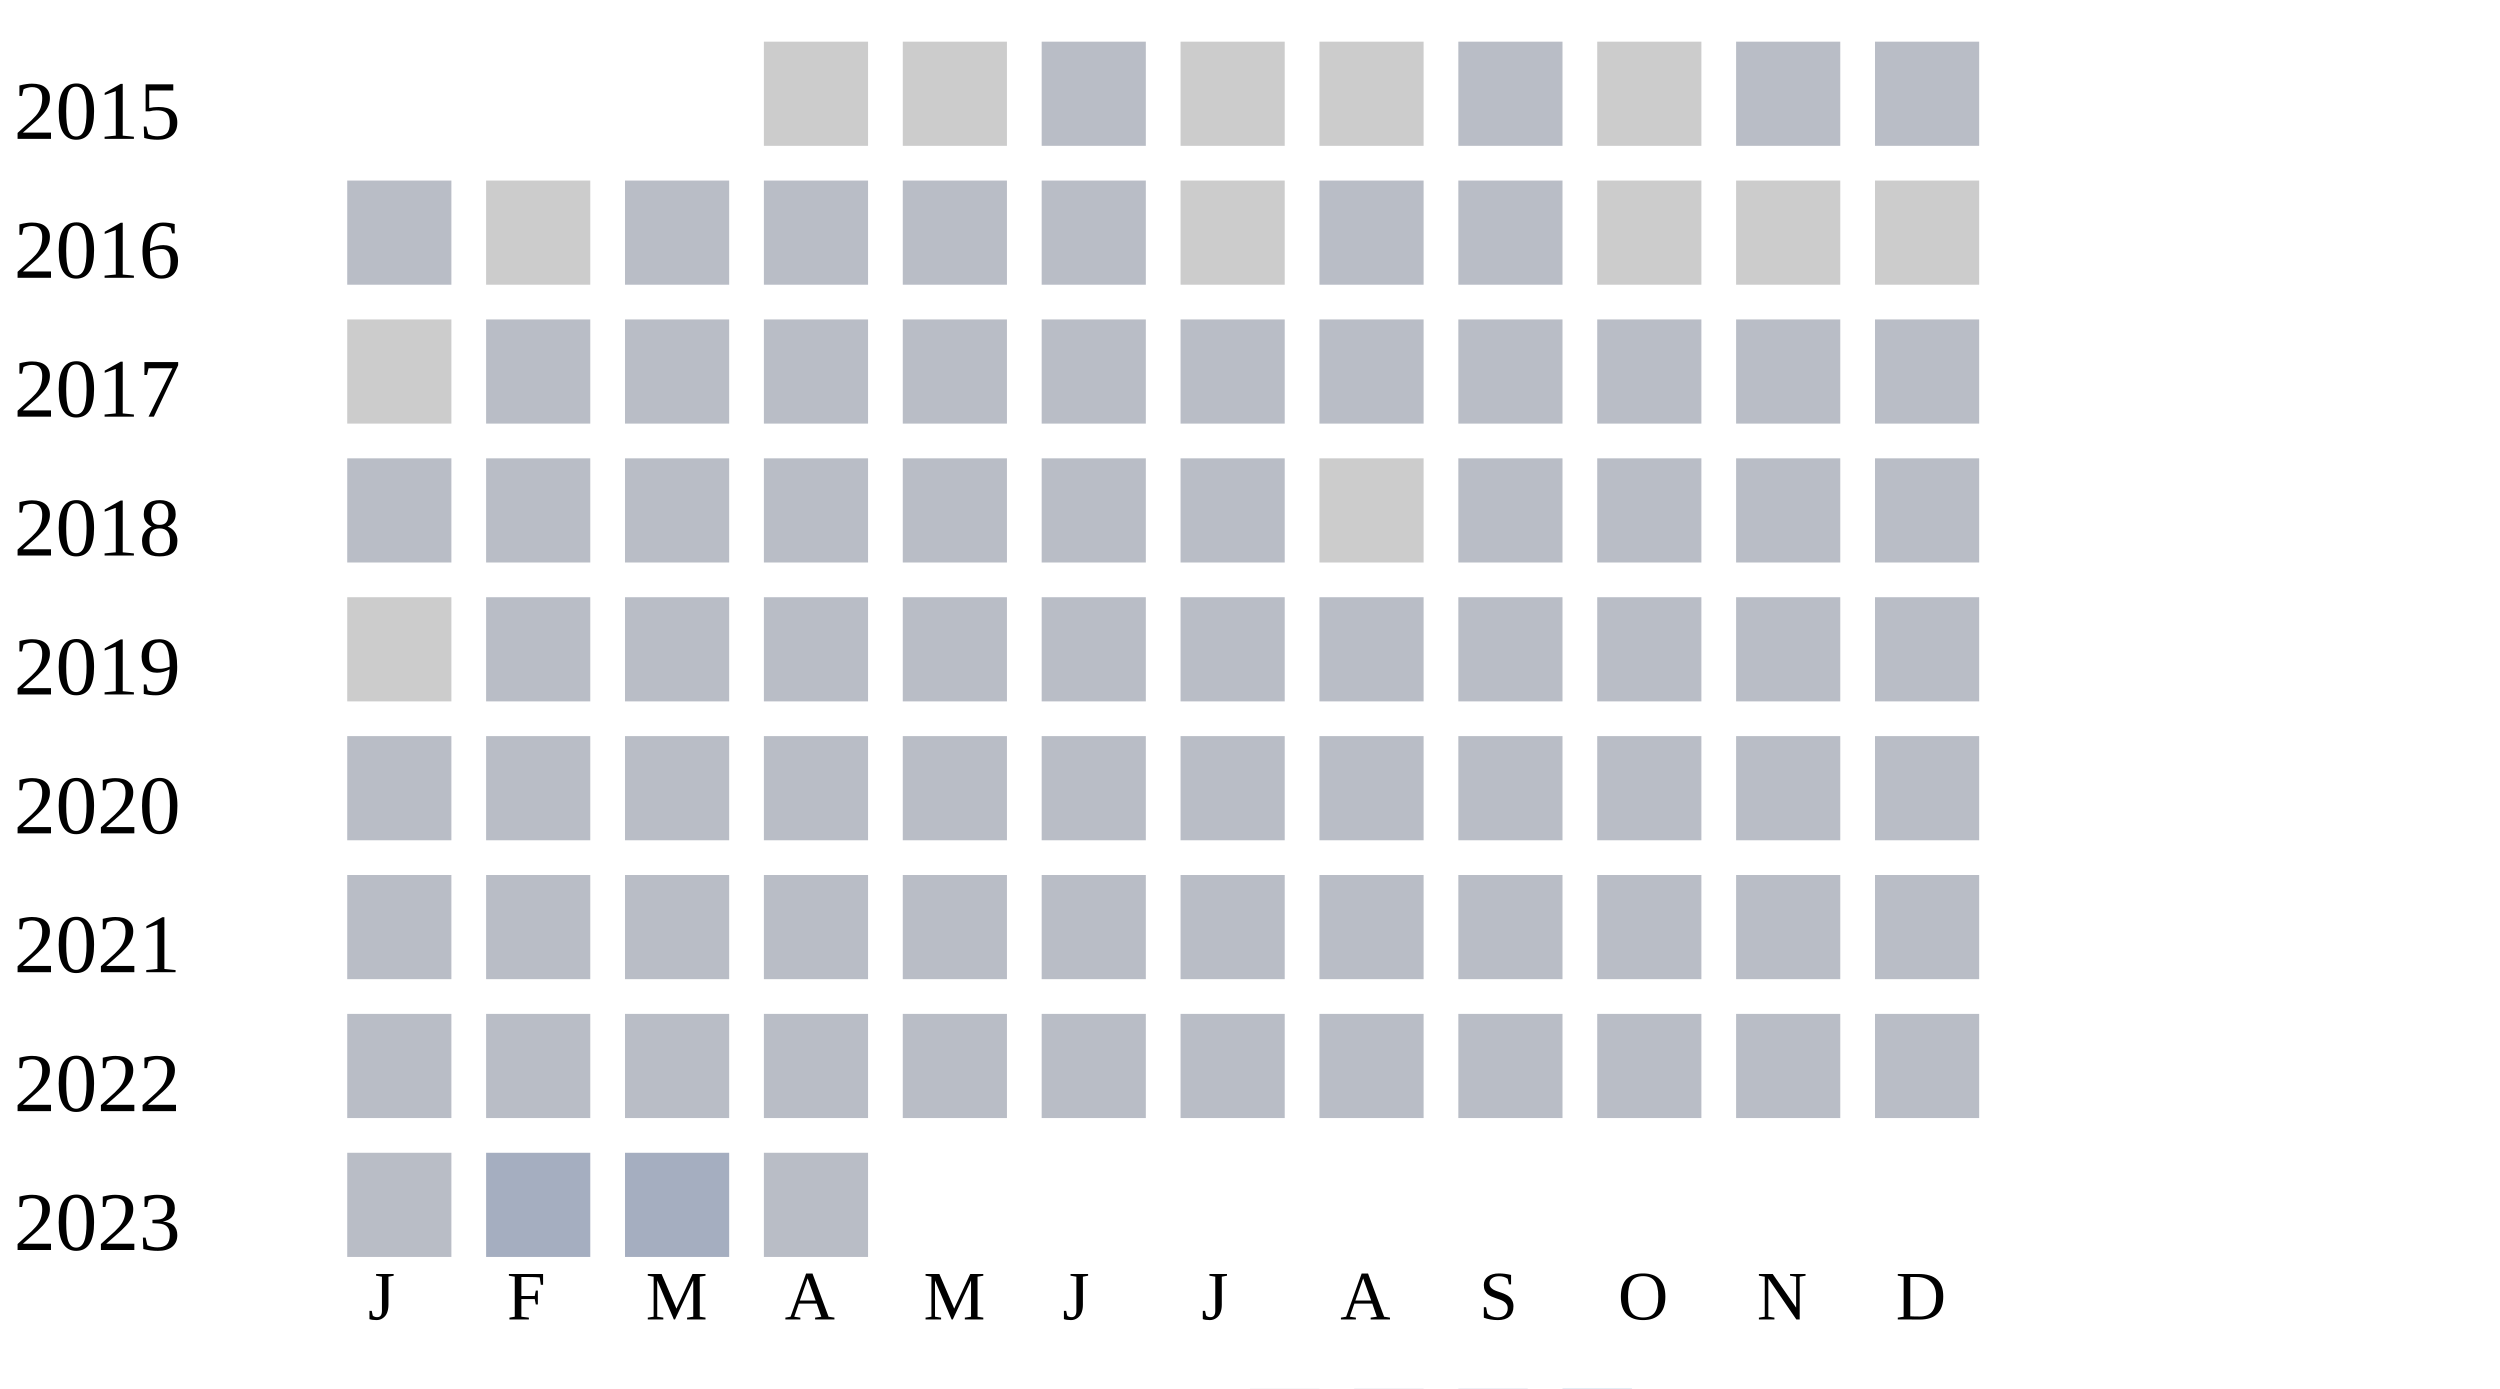
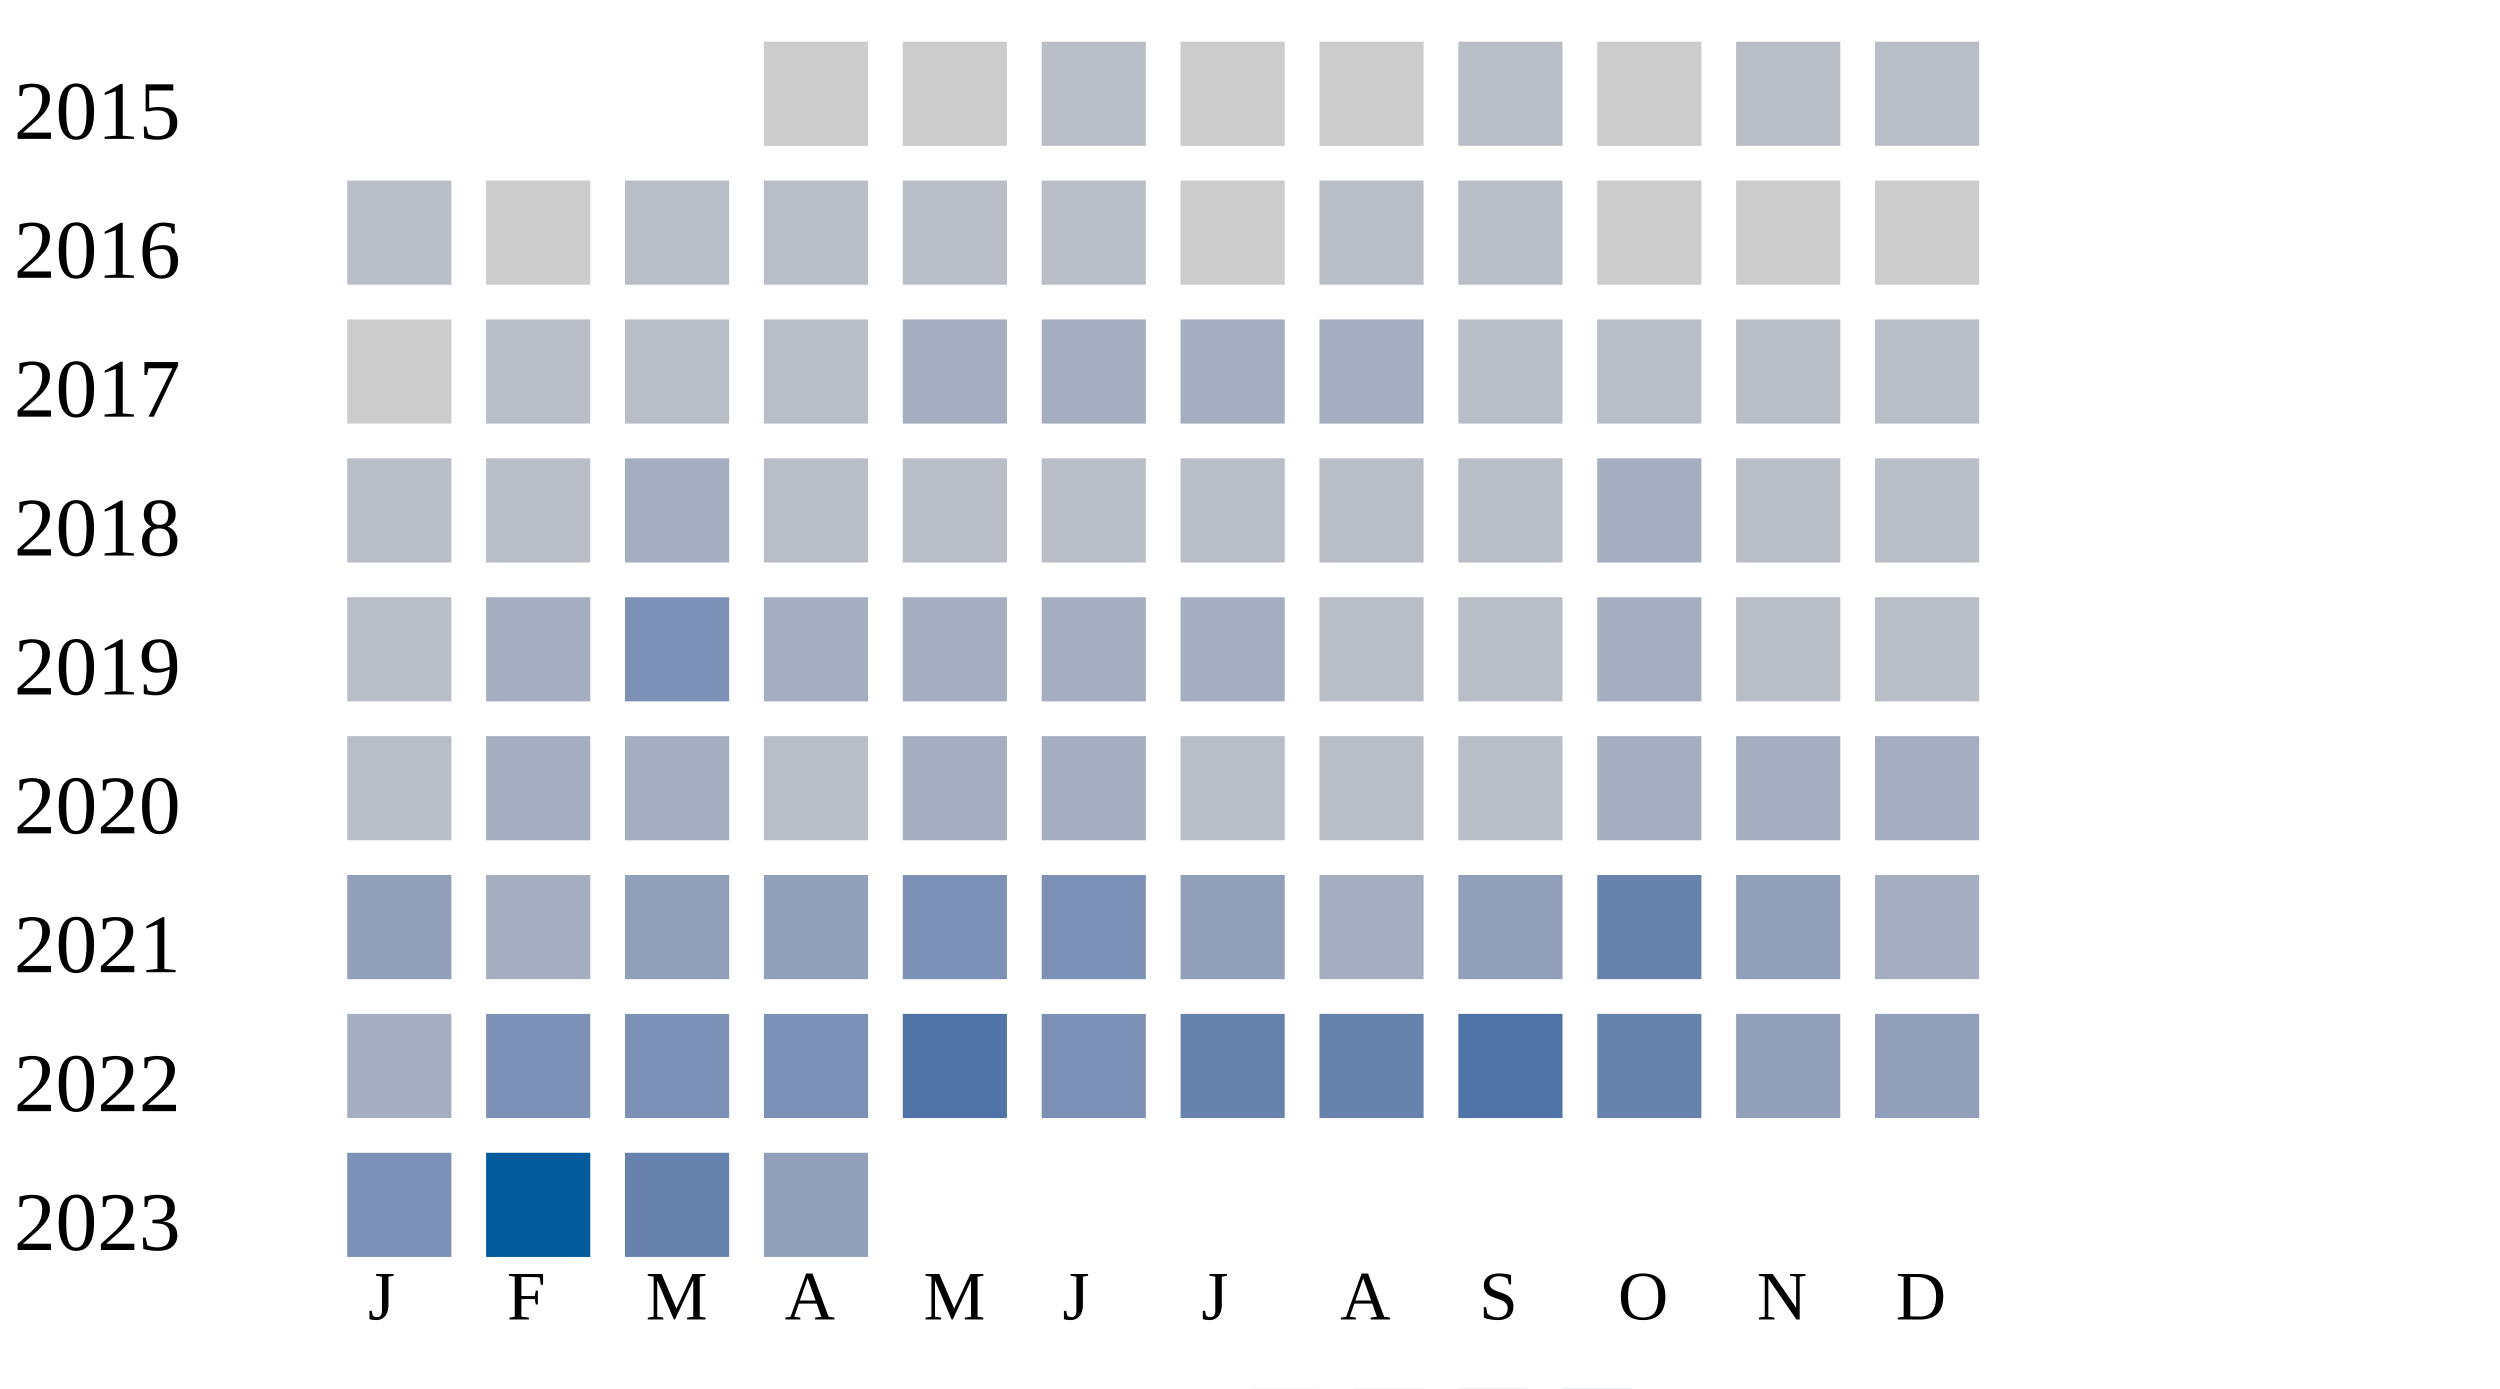
<svg xmlns="http://www.w3.org/2000/svg" width="360" height="200">
  <g transform="translate(0 0)">
    <text x="2" y="20">2015</text>
    <rect x="110" y="6" width="15" height="15" fill="#cccccc" />
    <rect x="130" y="6" width="15" height="15" fill="#cccccc" />
    <rect x="150" y="6" width="15" height="15" fill="#b9bdc6" />
    <rect x="170" y="6" width="15" height="15" fill="#cccccc" />
    <rect x="190" y="6" width="15" height="15" fill="#cccccc" />
    <rect x="210" y="6" width="15" height="15" fill="#b9bdc6" />
    <rect x="230" y="6" width="15" height="15" fill="#cccccc" />
    <rect x="250" y="6" width="15" height="15" fill="#b9bdc6" />
    <rect x="270" y="6" width="15" height="15" fill="#b9bdc6" />
  </g>
  <g transform="translate(0 20)">
    <text x="2" y="20">2016</text>
    <rect x="50" y="6" width="15" height="15" fill="#b9bdc6" />
    <rect x="70" y="6" width="15" height="15" fill="#cccccc" />
    <rect x="90" y="6" width="15" height="15" fill="#b9bdc6" />
    <rect x="110" y="6" width="15" height="15" fill="#b9bdc6" />
    <rect x="130" y="6" width="15" height="15" fill="#b9bdc6" />
    <rect x="150" y="6" width="15" height="15" fill="#b9bdc6" />
    <rect x="170" y="6" width="15" height="15" fill="#cccccc" />
    <rect x="190" y="6" width="15" height="15" fill="#b9bdc6" />
    <rect x="210" y="6" width="15" height="15" fill="#b9bdc6" />
    <rect x="230" y="6" width="15" height="15" fill="#cccccc" />
    <rect x="250" y="6" width="15" height="15" fill="#cccccc" />
    <rect x="270" y="6" width="15" height="15" fill="#cccccc" />
  </g>
  <g transform="translate(0 40)">
    <text x="2" y="20">2017</text>
    <rect x="50" y="6" width="15" height="15" fill="#cccccc" />
    <rect x="70" y="6" width="15" height="15" fill="#b9bdc6" />
    <rect x="90" y="6" width="15" height="15" fill="#b9bdc6" />
    <rect x="110" y="6" width="15" height="15" fill="#b9bdc6" />
-     <rect x="130" y="6" width="15" height="15" fill="#b9bdc6" />
-     <rect x="150" y="6" width="15" height="15" fill="#b9bdc6" />
-     <rect x="170" y="6" width="15" height="15" fill="#b9bdc6" />
-     <rect x="190" y="6" width="15" height="15" fill="#b9bdc6" />
+     <rect x="130" y="6" width="15" height="15" fill="#a5aec0" />
+     <rect x="150" y="6" width="15" height="15" fill="#a5aec0" />
+     <rect x="170" y="6" width="15" height="15" fill="#a5aec0" />
+     <rect x="190" y="6" width="15" height="15" fill="#a5aec0" />
    <rect x="210" y="6" width="15" height="15" fill="#b9bdc6" />
    <rect x="230" y="6" width="15" height="15" fill="#b9bdc6" />
    <rect x="250" y="6" width="15" height="15" fill="#b9bdc6" />
    <rect x="270" y="6" width="15" height="15" fill="#b9bdc6" />
  </g>
  <g transform="translate(0 60)">
    <text x="2" y="20">2018</text>
    <rect x="50" y="6" width="15" height="15" fill="#b9bdc6" />
    <rect x="70" y="6" width="15" height="15" fill="#b9bdc6" />
-     <rect x="90" y="6" width="15" height="15" fill="#b9bdc6" />
-     <rect x="110" y="6" width="15" height="15" fill="#b9bdc6" />
-     <rect x="130" y="6" width="15" height="15" fill="#b9bdc6" />
-     <rect x="150" y="6" width="15" height="15" fill="#b9bdc6" />
-     <rect x="170" y="6" width="15" height="15" fill="#b9bdc6" />
-     <rect x="190" y="6" width="15" height="15" fill="#cccccc" />
-     <rect x="210" y="6" width="15" height="15" fill="#b9bdc6" />
-     <rect x="230" y="6" width="15" height="15" fill="#b9bdc6" />
-     <rect x="250" y="6" width="15" height="15" fill="#b9bdc6" />
-     <rect x="270" y="6" width="15" height="15" fill="#b9bdc6" />
-   </g>
-   <g transform="translate(0 80)">
-     <text x="2" y="20">2019</text>
-     <rect x="50" y="6" width="15" height="15" fill="#cccccc" />
-     <rect x="70" y="6" width="15" height="15" fill="#b9bdc6" />
-     <rect x="90" y="6" width="15" height="15" fill="#b9bdc6" />
+     <rect x="90" y="6" width="15" height="15" fill="#a5aec0" />
    <rect x="110" y="6" width="15" height="15" fill="#b9bdc6" />
    <rect x="130" y="6" width="15" height="15" fill="#b9bdc6" />
    <rect x="150" y="6" width="15" height="15" fill="#b9bdc6" />
    <rect x="170" y="6" width="15" height="15" fill="#b9bdc6" />
    <rect x="190" y="6" width="15" height="15" fill="#b9bdc6" />
    <rect x="210" y="6" width="15" height="15" fill="#b9bdc6" />
-     <rect x="230" y="6" width="15" height="15" fill="#b9bdc6" />
+     <rect x="230" y="6" width="15" height="15" fill="#a5aec0" />
+     <rect x="250" y="6" width="15" height="15" fill="#b9bdc6" />
+     <rect x="270" y="6" width="15" height="15" fill="#b9bdc6" />
+   </g>
+   <g transform="translate(0 80)">
+     <text x="2" y="20">2019</text>
+     <rect x="50" y="6" width="15" height="15" fill="#b9bdc6" />
+     <rect x="70" y="6" width="15" height="15" fill="#a5aec0" />
+     <rect x="90" y="6" width="15" height="15" fill="#7d90b5" />
+     <rect x="110" y="6" width="15" height="15" fill="#a5aec0" />
+     <rect x="130" y="6" width="15" height="15" fill="#a5aec0" />
+     <rect x="150" y="6" width="15" height="15" fill="#a5aec0" />
+     <rect x="170" y="6" width="15" height="15" fill="#a5aec0" />
+     <rect x="190" y="6" width="15" height="15" fill="#b9bdc6" />
+     <rect x="210" y="6" width="15" height="15" fill="#b9bdc6" />
+     <rect x="230" y="6" width="15" height="15" fill="#a5aec0" />
    <rect x="250" y="6" width="15" height="15" fill="#b9bdc6" />
    <rect x="270" y="6" width="15" height="15" fill="#b9bdc6" />
  </g>
  <g transform="translate(0 100)">
    <text x="2" y="20">2020</text>
    <rect x="50" y="6" width="15" height="15" fill="#b9bdc6" />
-     <rect x="70" y="6" width="15" height="15" fill="#b9bdc6" />
-     <rect x="90" y="6" width="15" height="15" fill="#b9bdc6" />
+     <rect x="70" y="6" width="15" height="15" fill="#a5aec0" />
+     <rect x="90" y="6" width="15" height="15" fill="#a5aec0" />
    <rect x="110" y="6" width="15" height="15" fill="#b9bdc6" />
-     <rect x="130" y="6" width="15" height="15" fill="#b9bdc6" />
-     <rect x="150" y="6" width="15" height="15" fill="#b9bdc6" />
+     <rect x="130" y="6" width="15" height="15" fill="#a5aec0" />
+     <rect x="150" y="6" width="15" height="15" fill="#a5aec0" />
    <rect x="170" y="6" width="15" height="15" fill="#b9bdc6" />
    <rect x="190" y="6" width="15" height="15" fill="#b9bdc6" />
    <rect x="210" y="6" width="15" height="15" fill="#b9bdc6" />
-     <rect x="230" y="6" width="15" height="15" fill="#b9bdc6" />
-     <rect x="250" y="6" width="15" height="15" fill="#b9bdc6" />
-     <rect x="270" y="6" width="15" height="15" fill="#b9bdc6" />
+     <rect x="230" y="6" width="15" height="15" fill="#a5aec0" />
+     <rect x="250" y="6" width="15" height="15" fill="#a5aec0" />
+     <rect x="270" y="6" width="15" height="15" fill="#a5aec0" />
  </g>
  <g transform="translate(0 120)">
    <text x="2" y="20">2021</text>
-     <rect x="50" y="6" width="15" height="15" fill="#b9bdc6" />
-     <rect x="70" y="6" width="15" height="15" fill="#b9bdc6" />
-     <rect x="90" y="6" width="15" height="15" fill="#b9bdc6" />
-     <rect x="110" y="6" width="15" height="15" fill="#b9bdc6" />
-     <rect x="130" y="6" width="15" height="15" fill="#b9bdc6" />
-     <rect x="150" y="6" width="15" height="15" fill="#b9bdc6" />
-     <rect x="170" y="6" width="15" height="15" fill="#b9bdc6" />
-     <rect x="190" y="6" width="15" height="15" fill="#b9bdc6" />
-     <rect x="210" y="6" width="15" height="15" fill="#b9bdc6" />
-     <rect x="230" y="6" width="15" height="15" fill="#b9bdc6" />
-     <rect x="250" y="6" width="15" height="15" fill="#b9bdc6" />
-     <rect x="270" y="6" width="15" height="15" fill="#b9bdc6" />
+     <rect x="50" y="6" width="15" height="15" fill="#919fba" />
+     <rect x="70" y="6" width="15" height="15" fill="#a5aec0" />
+     <rect x="90" y="6" width="15" height="15" fill="#919fba" />
+     <rect x="110" y="6" width="15" height="15" fill="#919fba" />
+     <rect x="130" y="6" width="15" height="15" fill="#7d90b5" />
+     <rect x="150" y="6" width="15" height="15" fill="#7d90b5" />
+     <rect x="170" y="6" width="15" height="15" fill="#919fba" />
+     <rect x="190" y="6" width="15" height="15" fill="#a5aec0" />
+     <rect x="210" y="6" width="15" height="15" fill="#919fba" />
+     <rect x="230" y="6" width="15" height="15" fill="#6882ae" />
+     <rect x="250" y="6" width="15" height="15" fill="#919fba" />
+     <rect x="270" y="6" width="15" height="15" fill="#a5aec0" />
  </g>
  <g transform="translate(0 140)">
    <text x="2" y="20">2022</text>
-     <rect x="50" y="6" width="15" height="15" fill="#b9bdc6" />
-     <rect x="70" y="6" width="15" height="15" fill="#b9bdc6" />
-     <rect x="90" y="6" width="15" height="15" fill="#b9bdc6" />
-     <rect x="110" y="6" width="15" height="15" fill="#b9bdc6" />
-     <rect x="130" y="6" width="15" height="15" fill="#b9bdc6" />
-     <rect x="150" y="6" width="15" height="15" fill="#b9bdc6" />
-     <rect x="170" y="6" width="15" height="15" fill="#b9bdc6" />
-     <rect x="190" y="6" width="15" height="15" fill="#b9bdc6" />
-     <rect x="210" y="6" width="15" height="15" fill="#b9bdc6" />
-     <rect x="230" y="6" width="15" height="15" fill="#b9bdc6" />
-     <rect x="250" y="6" width="15" height="15" fill="#b9bdc6" />
-     <rect x="270" y="6" width="15" height="15" fill="#b9bdc6" />
+     <rect x="50" y="6" width="15" height="15" fill="#a5aec0" />
+     <rect x="70" y="6" width="15" height="15" fill="#7d90b5" />
+     <rect x="90" y="6" width="15" height="15" fill="#7d90b5" />
+     <rect x="110" y="6" width="15" height="15" fill="#7d90b5" />
+     <rect x="130" y="6" width="15" height="15" fill="#5174a8" />
+     <rect x="150" y="6" width="15" height="15" fill="#7d90b5" />
+     <rect x="170" y="6" width="15" height="15" fill="#6882ae" />
+     <rect x="190" y="6" width="15" height="15" fill="#6882ae" />
+     <rect x="210" y="6" width="15" height="15" fill="#5174a8" />
+     <rect x="230" y="6" width="15" height="15" fill="#6882ae" />
+     <rect x="250" y="6" width="15" height="15" fill="#919fba" />
+     <rect x="270" y="6" width="15" height="15" fill="#919fba" />
  </g>
  <g transform="translate(0 160)">
    <text x="2" y="20">2023</text>
-     <rect x="50" y="6" width="15" height="15" fill="#b9bdc6" />
-     <rect x="70" y="6" width="15" height="15" fill="#a5aec0" />
-     <rect x="90" y="6" width="15" height="15" fill="#a5aec0" />
-     <rect x="110" y="6" width="15" height="15" fill="#b9bdc6" />
+     <rect x="50" y="6" width="15" height="15" fill="#7d90b5" />
+     <rect x="70" y="6" width="15" height="15" fill="#005a9c" />
+     <rect x="90" y="6" width="15" height="15" fill="#6882ae" />
+     <rect x="110" y="6" width="15" height="15" fill="#919fba" />
  </g>
  <text style="font-size: 10px; text-align: center" x="53" y="190">J</text>
  <text style="font-size: 10px; text-align: center" x="73" y="190">F</text>
  <text style="font-size: 10px; text-align: center" x="93" y="190">M</text>
  <text style="font-size: 10px; text-align: center" x="113" y="190">A</text>
  <text style="font-size: 10px; text-align: center" x="133" y="190">M</text>
  <text style="font-size: 10px; text-align: center" x="153" y="190">J</text>
  <text style="font-size: 10px; text-align: center" x="173" y="190">J</text>
  <text style="font-size: 10px; text-align: center" x="193" y="190">A</text>
  <text style="font-size: 10px; text-align: center" x="213" y="190">S</text>
  <text style="font-size: 10px; text-align: center" x="233" y="190">O</text>
  <text style="font-size: 10px; text-align: center" x="253" y="190">N</text>
  <text style="font-size: 10px; text-align: center" x="273" y="190">D</text>
  <text style="font-size: 10px;" x="155" y="209">Less</text>
  <rect fill="#b9bdc6" width="10" height="10" x="180" y="200" />
  <rect fill="#919fba" width="10" height="10" x="195" y="200" />
  <rect fill="#6882ae" width="10" height="10" x="210" y="200" />
  <rect fill="#005a9c" width="10" height="10" x="225" y="200" />
  <text x="240" y="209" style="font-size: 10px;">More</text>
</svg>
